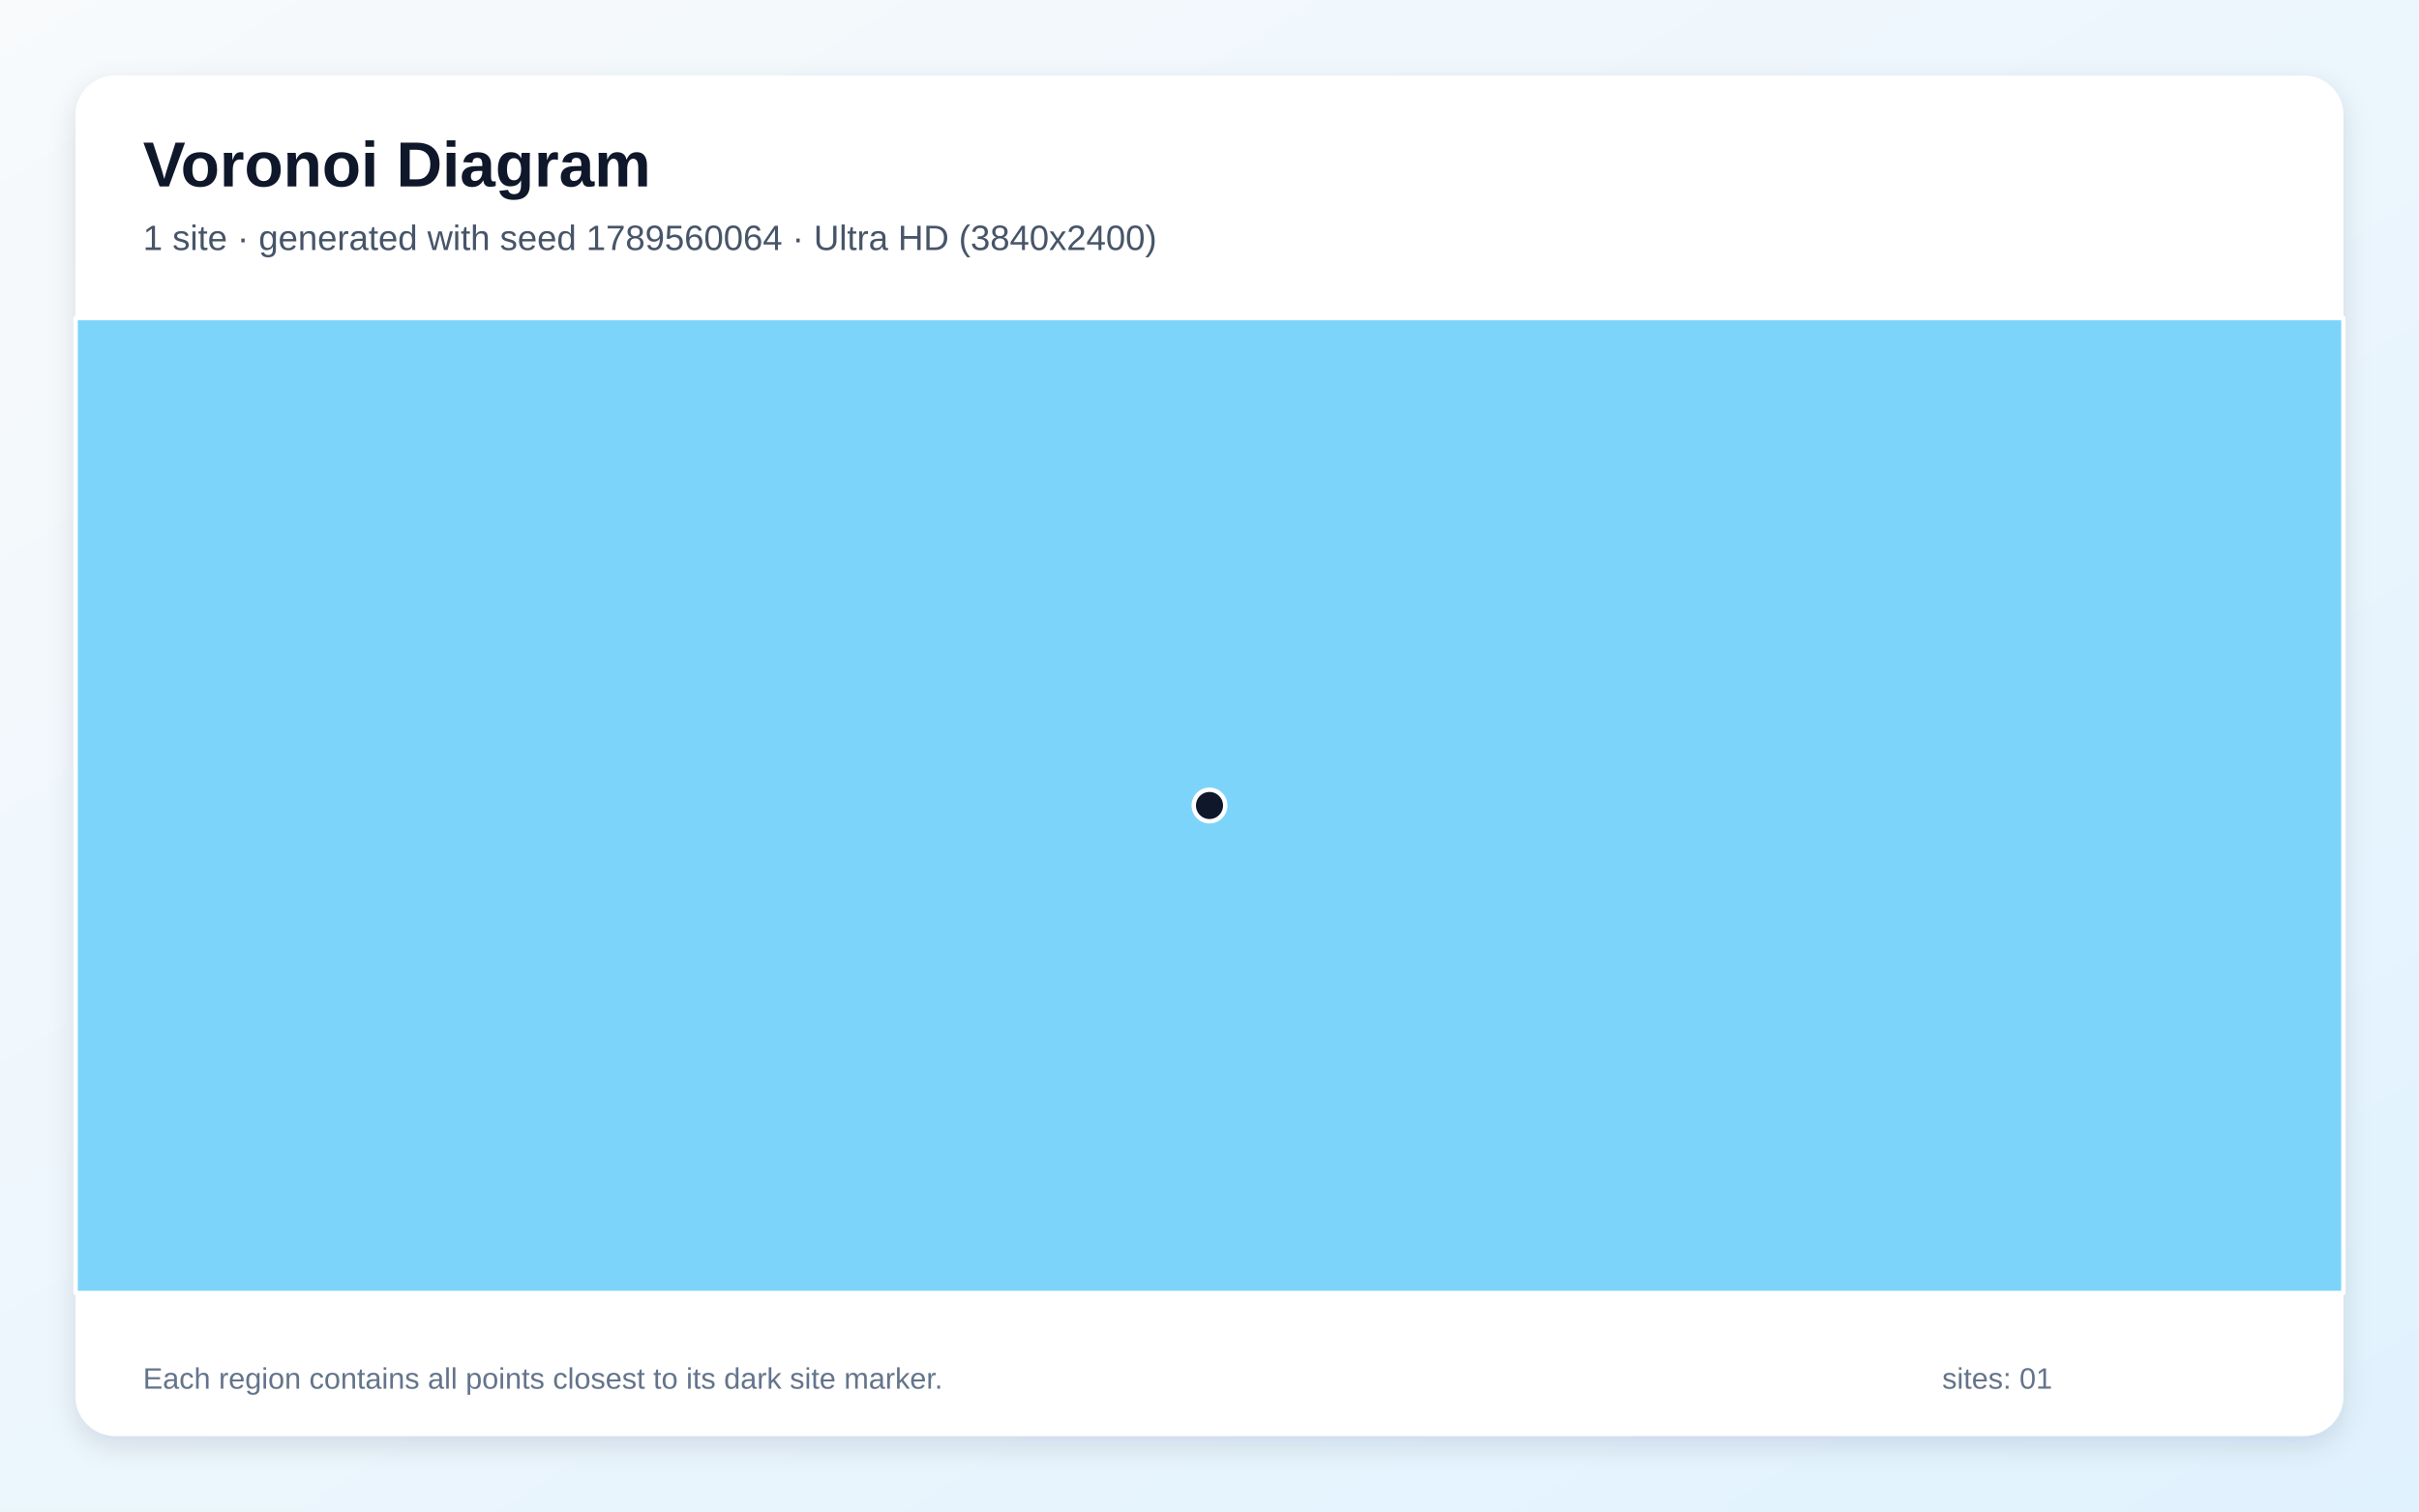
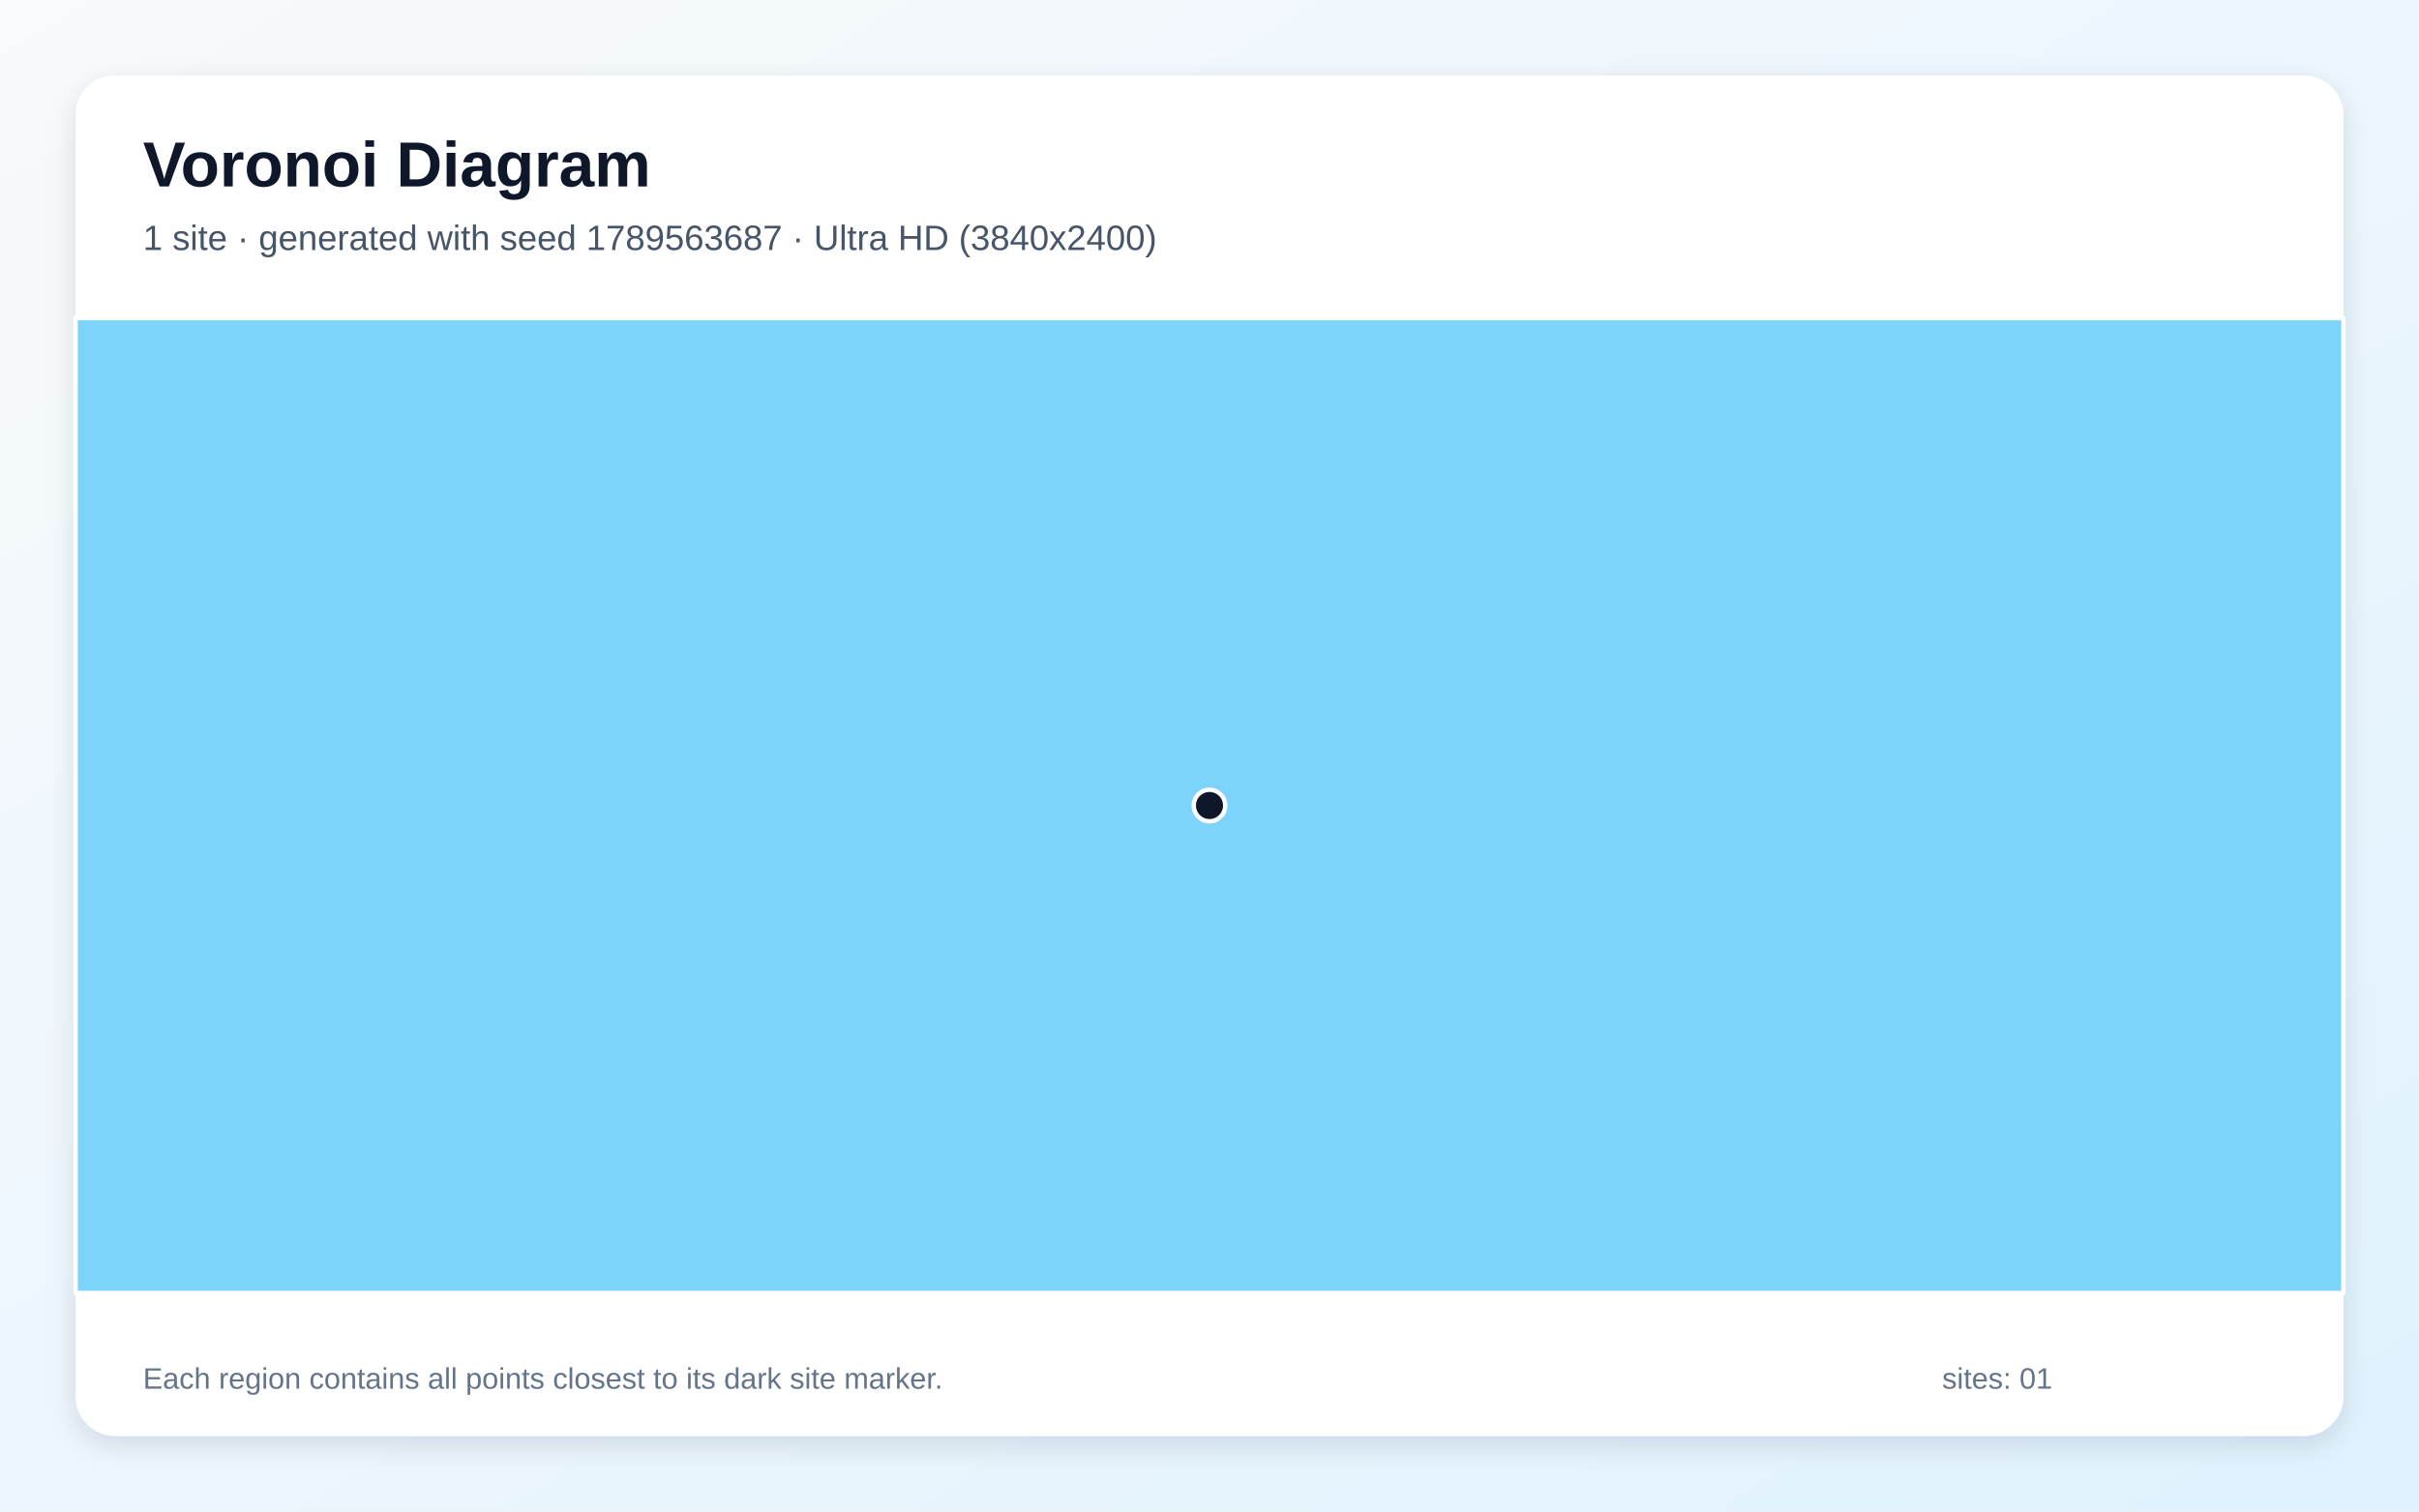
<svg xmlns="http://www.w3.org/2000/svg" width="3840" height="2400" viewBox="0 0 3840 2400" role="img" aria-labelledby="title description">
  <defs>
    <linearGradient id="background" x1="0" y1="0" x2="1" y2="1">
      <stop stop-color="#F8FAFC" />
      <stop offset="1" stop-color="#E0F2FE" />
    </linearGradient>
    <filter id="shadow" x="-5%" y="-5%" width="110%" height="110%">
      <feDropShadow dx="0" dy="15" stdDeviation="22" flood-color="#0F172A" flood-opacity=".12" />
    </filter>
  </defs>
  <rect width="3840" height="2400" fill="url(#background)" />
  <rect x="120" y="120" width="3600" height="2160" rx="63" fill="#FFFFFF" filter="url(#shadow)" />
  <g font-family="Arial, sans-serif">
    <text x="227" y="296" font-size="101" font-weight="700" fill="#0F172A">Voronoi Diagram</text>
-     <text x="227" y="397" font-size="56" fill="#475569">1 site · generated with seed 1789560064 · Ultra HD (3840x2400)</text>
+     <text x="227" y="397" font-size="56" fill="#475569">1 site · generated with seed 1789563687 · Ultra HD (3840x2400)</text>
  </g>
  <g stroke="#FFFFFF" stroke-width="7" stroke-linejoin="round">
    <polygon points="120.0,505.0 3720.0,505.0 3720.0,2053.0 120.0,2053.0" fill="#38BDF8" fill-opacity="0.65" />
  </g>
  <g>
    <circle cx="1920.0" cy="1279.0" r="25" fill="#0F172A" stroke="#FFFFFF" stroke-width="7" />
  </g>
  <g font-family="Arial, sans-serif" font-size="47" fill="#64748B">
    <text x="227" y="2205">Each region contains all points closest to its dark site marker.</text>
    <text x="3083" y="2205">sites: 01</text>
  </g>
</svg>
